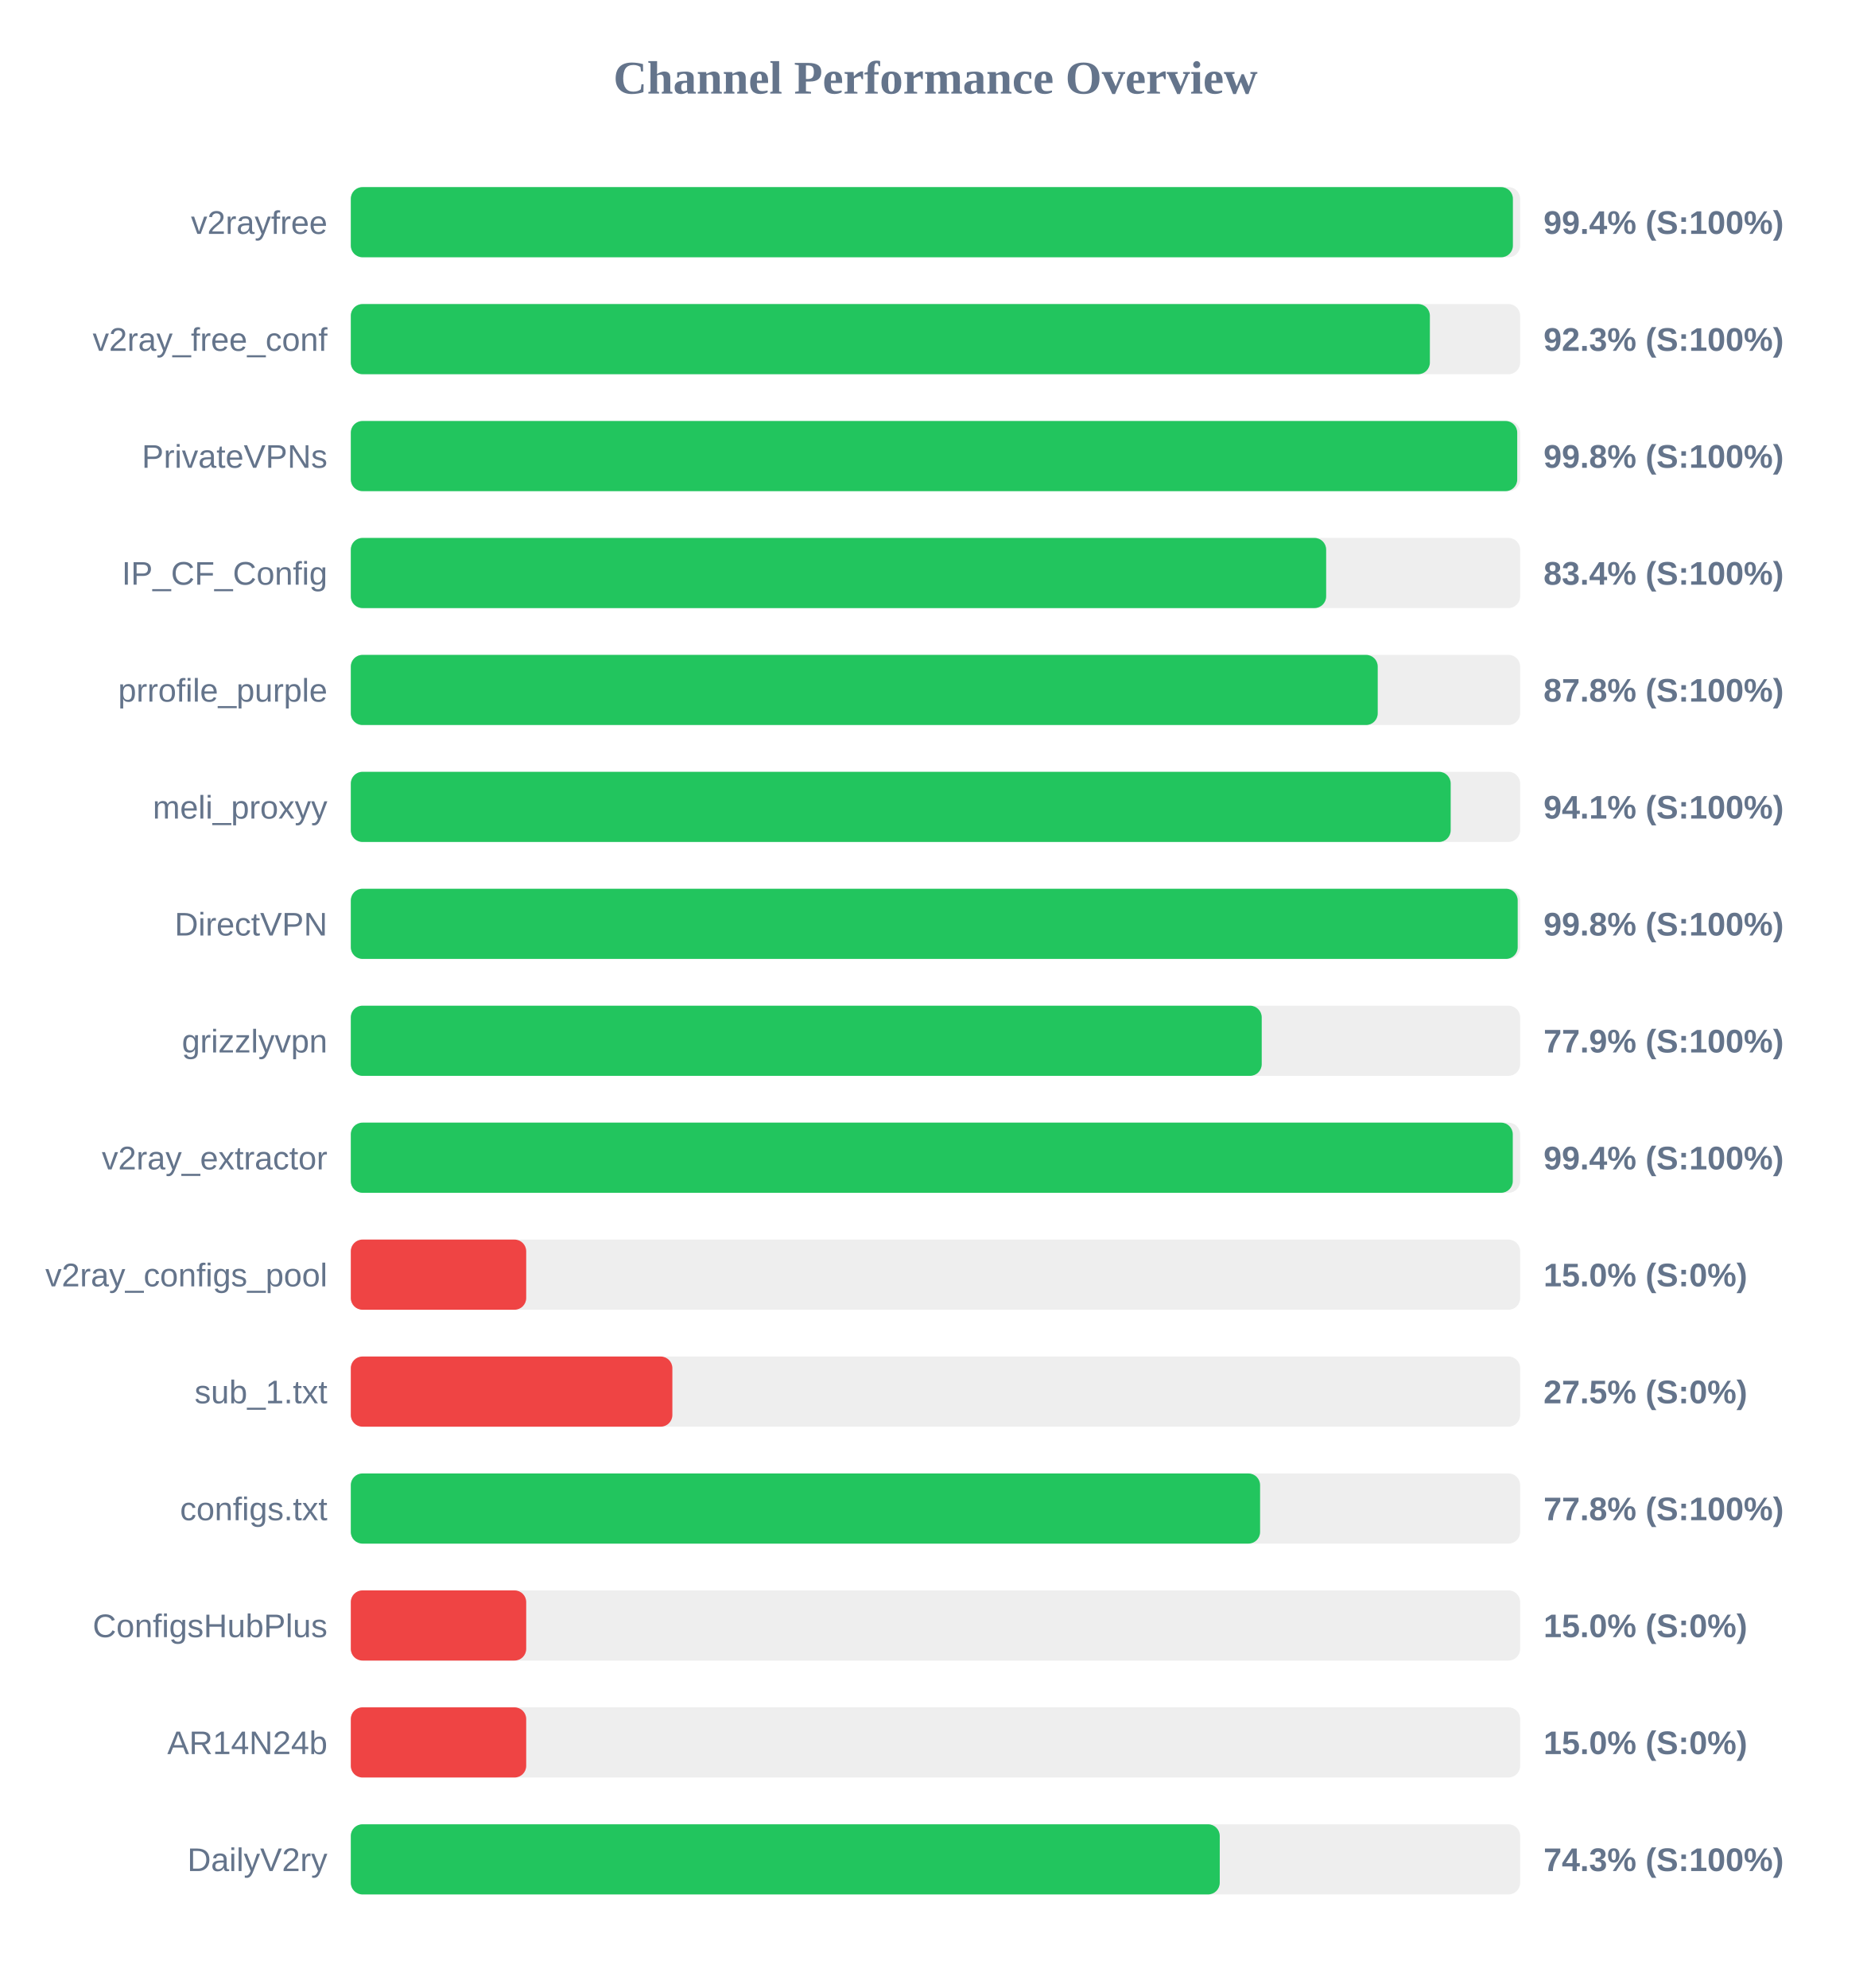
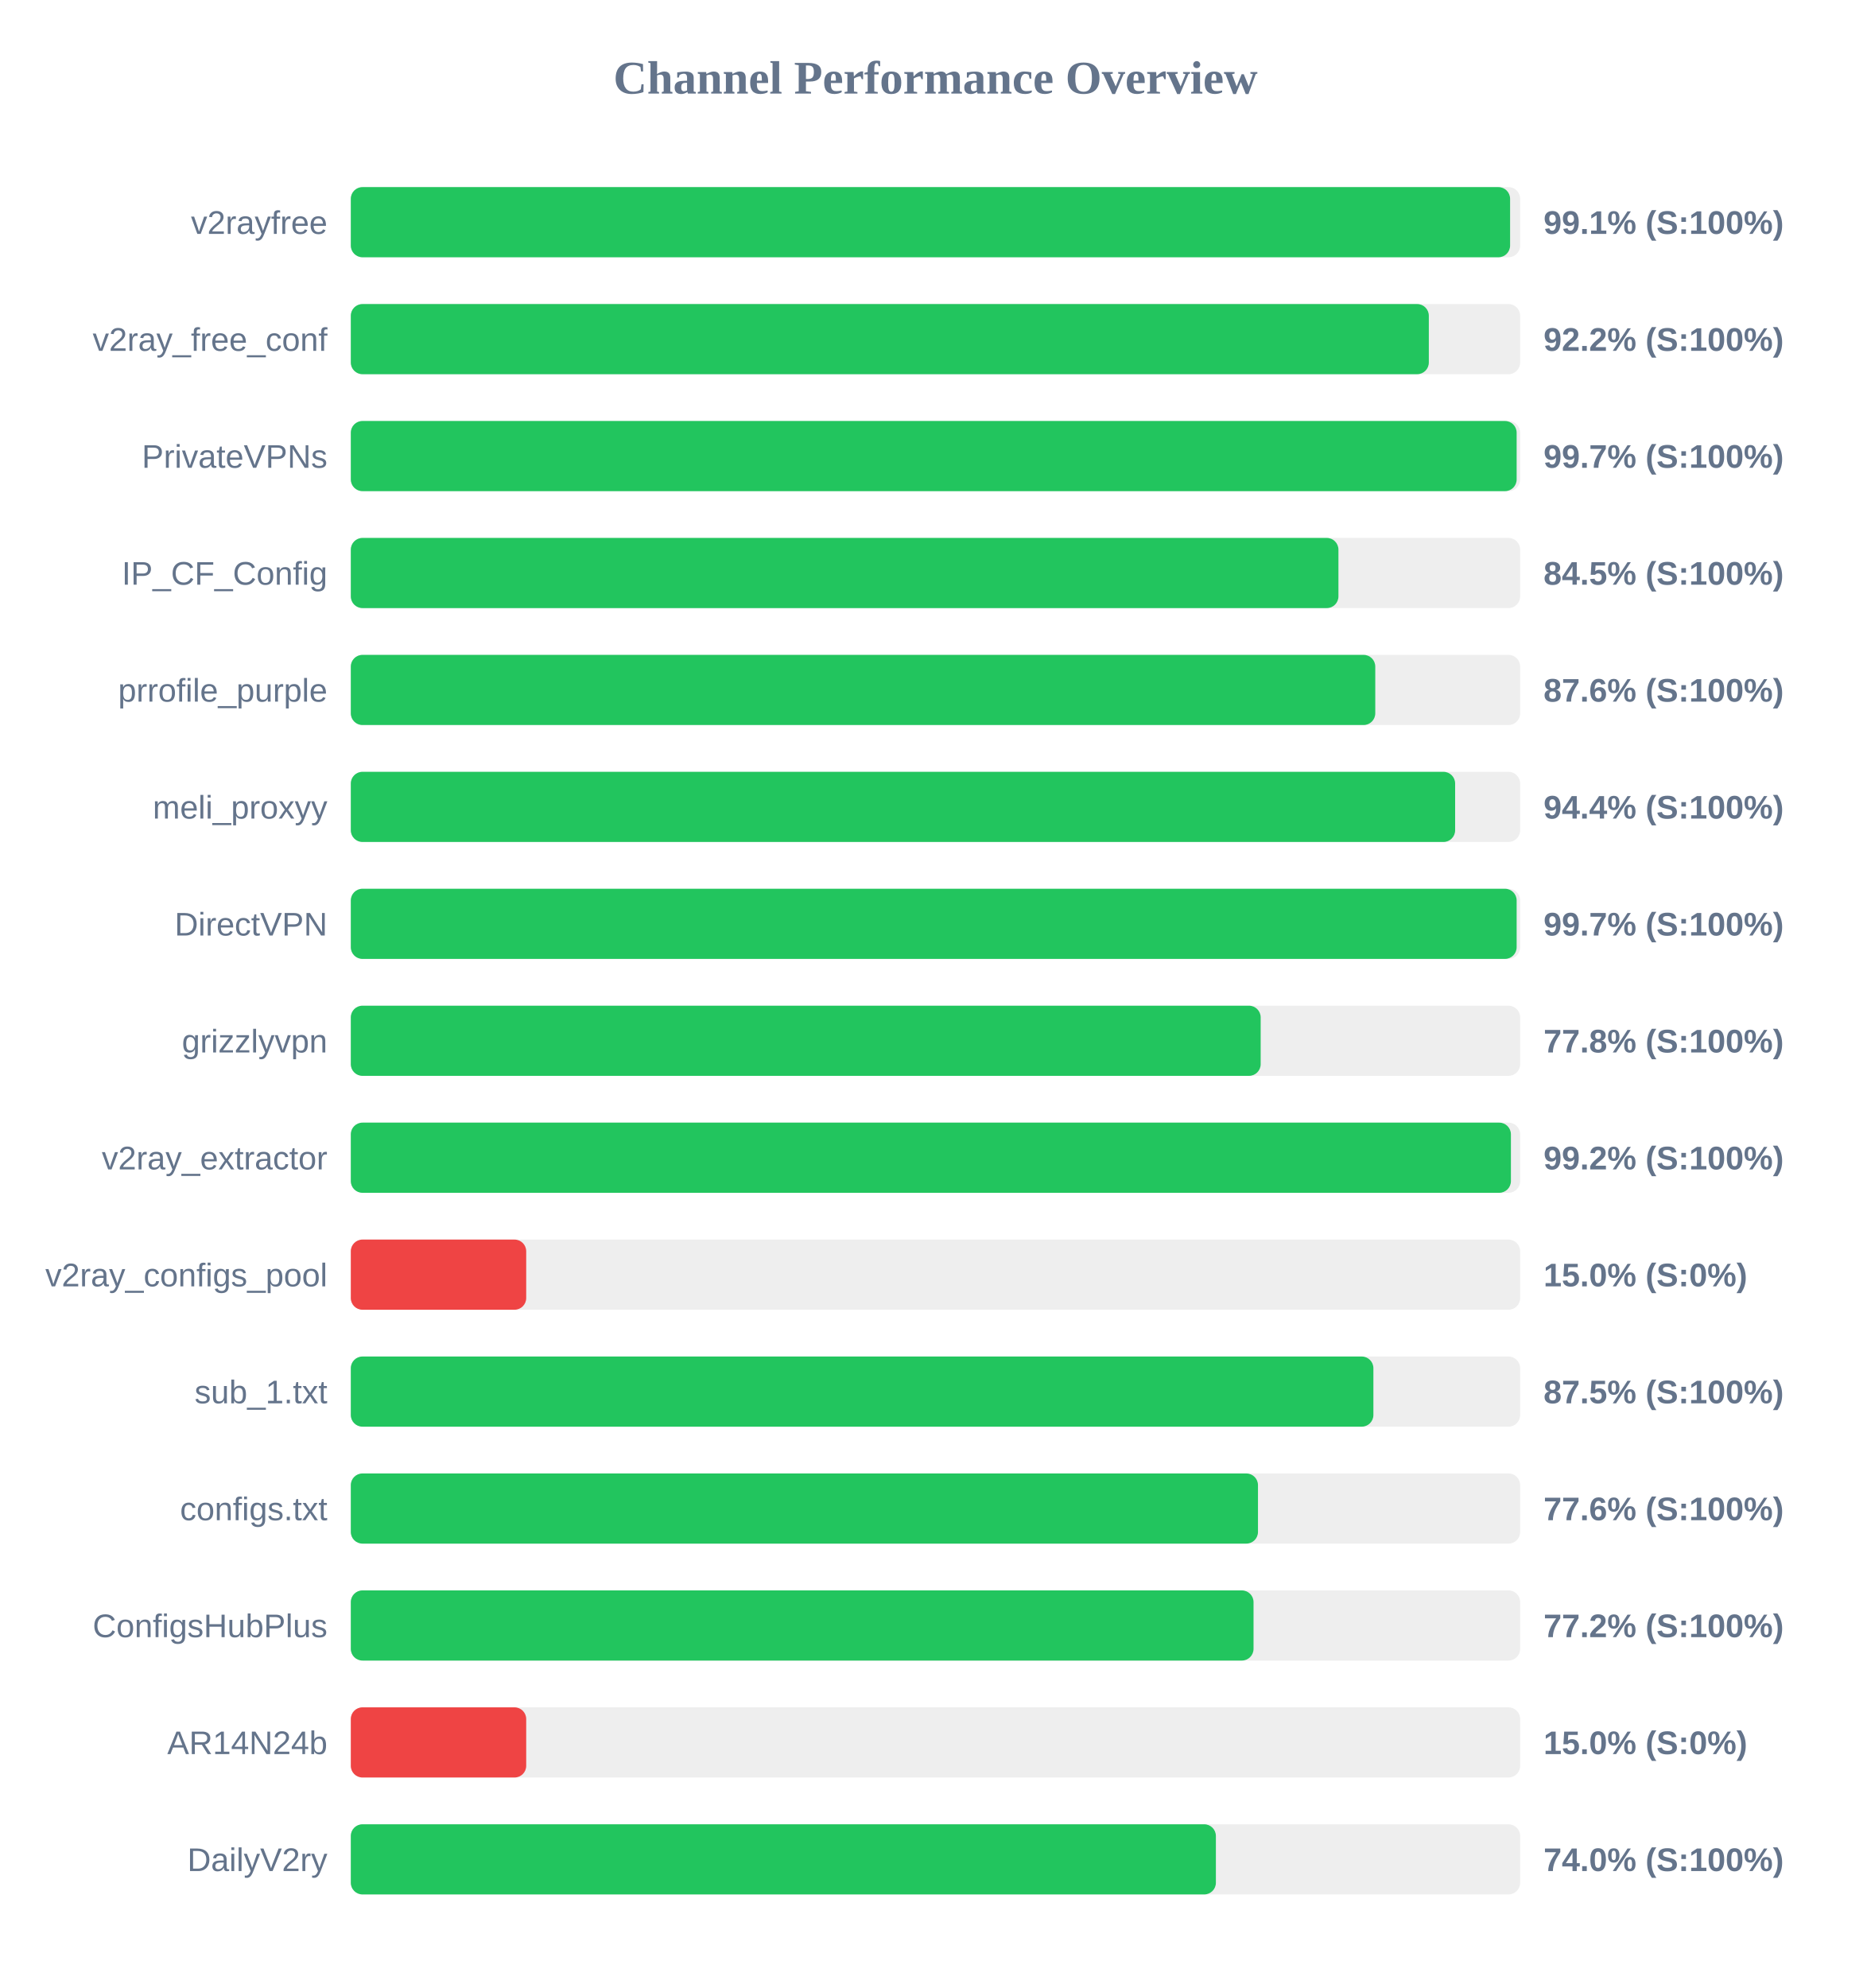
<svg xmlns="http://www.w3.org/2000/svg" width="800" height="850" version="1.1">
  <style>
        .row { font: 14px Arial; fill: #64748b; }
        .score { font: bold 14px Arial; fill: #64748b; }
    </style>
  <text x="400" y="40" text-anchor="middle" font-size="20px" font-weight="bold" fill="#64748b">Channel Performance Overview</text>
  <rect x="150" y="80" width="500" height="30" fill="#eee" rx="5" />
-   <rect x="150" y="80" width="496.9" height="30" fill="#22c55e" rx="5" />
+   <rect x="150" y="80" width="495.7" height="30" fill="#22c55e" rx="5" />
  <text x="140" y="100" text-anchor="end" class="row">v2rayfree</text>
-   <text x="660" y="100" text-anchor="start" class="score">99.4% (S:100%)</text>
+   <text x="660" y="100" text-anchor="start" class="score">99.1% (S:100%)</text>
  <rect x="150" y="130" width="500" height="30" fill="#eee" rx="5" />
-   <rect x="150" y="130" width="461.4" height="30" fill="#22c55e" rx="5" />
+   <rect x="150" y="130" width="460.95" height="30" fill="#22c55e" rx="5" />
  <text x="140" y="150" text-anchor="end" class="row">v2ray_free_conf</text>
-   <text x="660" y="150" text-anchor="start" class="score">92.3% (S:100%)</text>
+   <text x="660" y="150" text-anchor="start" class="score">92.2% (S:100%)</text>
  <rect x="150" y="180" width="500" height="30" fill="#eee" rx="5" />
-   <rect x="150" y="180" width="498.75" height="30" fill="#22c55e" rx="5" />
+   <rect x="150" y="180" width="498.5" height="30" fill="#22c55e" rx="5" />
  <text x="140" y="200" text-anchor="end" class="row">PrivateVPNs</text>
-   <text x="660" y="200" text-anchor="start" class="score">99.8% (S:100%)</text>
+   <text x="660" y="200" text-anchor="start" class="score">99.7% (S:100%)</text>
  <rect x="150" y="230" width="500" height="30" fill="#eee" rx="5" />
-   <rect x="150" y="230" width="417.05" height="30" fill="#22c55e" rx="5" />
+   <rect x="150" y="230" width="422.3" height="30" fill="#22c55e" rx="5" />
  <text x="140" y="250" text-anchor="end" class="row">IP_CF_Config</text>
-   <text x="660" y="250" text-anchor="start" class="score">83.4% (S:100%)</text>
+   <text x="660" y="250" text-anchor="start" class="score">84.5% (S:100%)</text>
  <rect x="150" y="280" width="500" height="30" fill="#eee" rx="5" />
-   <rect x="150" y="280" width="439.1" height="30" fill="#22c55e" rx="5" />
+   <rect x="150" y="280" width="438.05" height="30" fill="#22c55e" rx="5" />
  <text x="140" y="300" text-anchor="end" class="row">prrofile_purple</text>
-   <text x="660" y="300" text-anchor="start" class="score">87.8% (S:100%)</text>
+   <text x="660" y="300" text-anchor="start" class="score">87.6% (S:100%)</text>
  <rect x="150" y="330" width="500" height="30" fill="#eee" rx="5" />
-   <rect x="150" y="330" width="470.3" height="30" fill="#22c55e" rx="5" />
+   <rect x="150" y="330" width="472.2" height="30" fill="#22c55e" rx="5" />
  <text x="140" y="350" text-anchor="end" class="row">meli_proxyy</text>
-   <text x="660" y="350" text-anchor="start" class="score">94.1% (S:100%)</text>
+   <text x="660" y="350" text-anchor="start" class="score">94.4% (S:100%)</text>
  <rect x="150" y="380" width="500" height="30" fill="#eee" rx="5" />
-   <rect x="150" y="380" width="498.95" height="30" fill="#22c55e" rx="5" />
+   <rect x="150" y="380" width="498.5" height="30" fill="#22c55e" rx="5" />
  <text x="140" y="400" text-anchor="end" class="row">DirectVPN</text>
-   <text x="660" y="400" text-anchor="start" class="score">99.8% (S:100%)</text>
+   <text x="660" y="400" text-anchor="start" class="score">99.7% (S:100%)</text>
  <rect x="150" y="430" width="500" height="30" fill="#eee" rx="5" />
-   <rect x="150" y="430" width="389.5" height="30" fill="#22c55e" rx="5" />
+   <rect x="150" y="430" width="389.05" height="30" fill="#22c55e" rx="5" />
  <text x="140" y="450" text-anchor="end" class="row">grizzlyvpn</text>
-   <text x="660" y="450" text-anchor="start" class="score">77.9% (S:100%)</text>
+   <text x="660" y="450" text-anchor="start" class="score">77.8% (S:100%)</text>
  <rect x="150" y="480" width="500" height="30" fill="#eee" rx="5" />
-   <rect x="150" y="480" width="496.85" height="30" fill="#22c55e" rx="5" />
+   <rect x="150" y="480" width="496.05" height="30" fill="#22c55e" rx="5" />
  <text x="140" y="500" text-anchor="end" class="row">v2ray_extractor</text>
-   <text x="660" y="500" text-anchor="start" class="score">99.4% (S:100%)</text>
+   <text x="660" y="500" text-anchor="start" class="score">99.2% (S:100%)</text>
  <rect x="150" y="530" width="500" height="30" fill="#eee" rx="5" />
  <rect x="150" y="530" width="75.0" height="30" fill="#ef4444" rx="5" />
  <text x="140" y="550" text-anchor="end" class="row">v2ray_configs_pool</text>
  <text x="660" y="550" text-anchor="start" class="score">15.0% (S:0%)</text>
  <rect x="150" y="580" width="500" height="30" fill="#eee" rx="5" />
-   <rect x="150" y="580" width="137.5" height="30" fill="#ef4444" rx="5" />
+   <rect x="150" y="580" width="437.25" height="30" fill="#22c55e" rx="5" />
  <text x="140" y="600" text-anchor="end" class="row">sub_1.txt</text>
-   <text x="660" y="600" text-anchor="start" class="score">27.5% (S:0%)</text>
+   <text x="660" y="600" text-anchor="start" class="score">87.5% (S:100%)</text>
  <rect x="150" y="630" width="500" height="30" fill="#eee" rx="5" />
-   <rect x="150" y="630" width="388.8" height="30" fill="#22c55e" rx="5" />
+   <rect x="150" y="630" width="387.9" height="30" fill="#22c55e" rx="5" />
  <text x="140" y="650" text-anchor="end" class="row">configs.txt</text>
-   <text x="660" y="650" text-anchor="start" class="score">77.8% (S:100%)</text>
+   <text x="660" y="650" text-anchor="start" class="score">77.6% (S:100%)</text>
  <rect x="150" y="680" width="500" height="30" fill="#eee" rx="5" />
-   <rect x="150" y="680" width="75.0" height="30" fill="#ef4444" rx="5" />
+   <rect x="150" y="680" width="386.0" height="30" fill="#22c55e" rx="5" />
  <text x="140" y="700" text-anchor="end" class="row">ConfigsHubPlus</text>
-   <text x="660" y="700" text-anchor="start" class="score">15.0% (S:0%)</text>
+   <text x="660" y="700" text-anchor="start" class="score">77.2% (S:100%)</text>
  <rect x="150" y="730" width="500" height="30" fill="#eee" rx="5" />
  <rect x="150" y="730" width="75.0" height="30" fill="#ef4444" rx="5" />
  <text x="140" y="750" text-anchor="end" class="row">AR14N24b</text>
  <text x="660" y="750" text-anchor="start" class="score">15.0% (S:0%)</text>
  <rect x="150" y="780" width="500" height="30" fill="#eee" rx="5" />
-   <rect x="150" y="780" width="371.55" height="30" fill="#22c55e" rx="5" />
+   <rect x="150" y="780" width="369.9" height="30" fill="#22c55e" rx="5" />
  <text x="140" y="800" text-anchor="end" class="row">DailyV2ry</text>
-   <text x="660" y="800" text-anchor="start" class="score">74.3% (S:100%)</text>
+   <text x="660" y="800" text-anchor="start" class="score">74.0% (S:100%)</text>
</svg>
